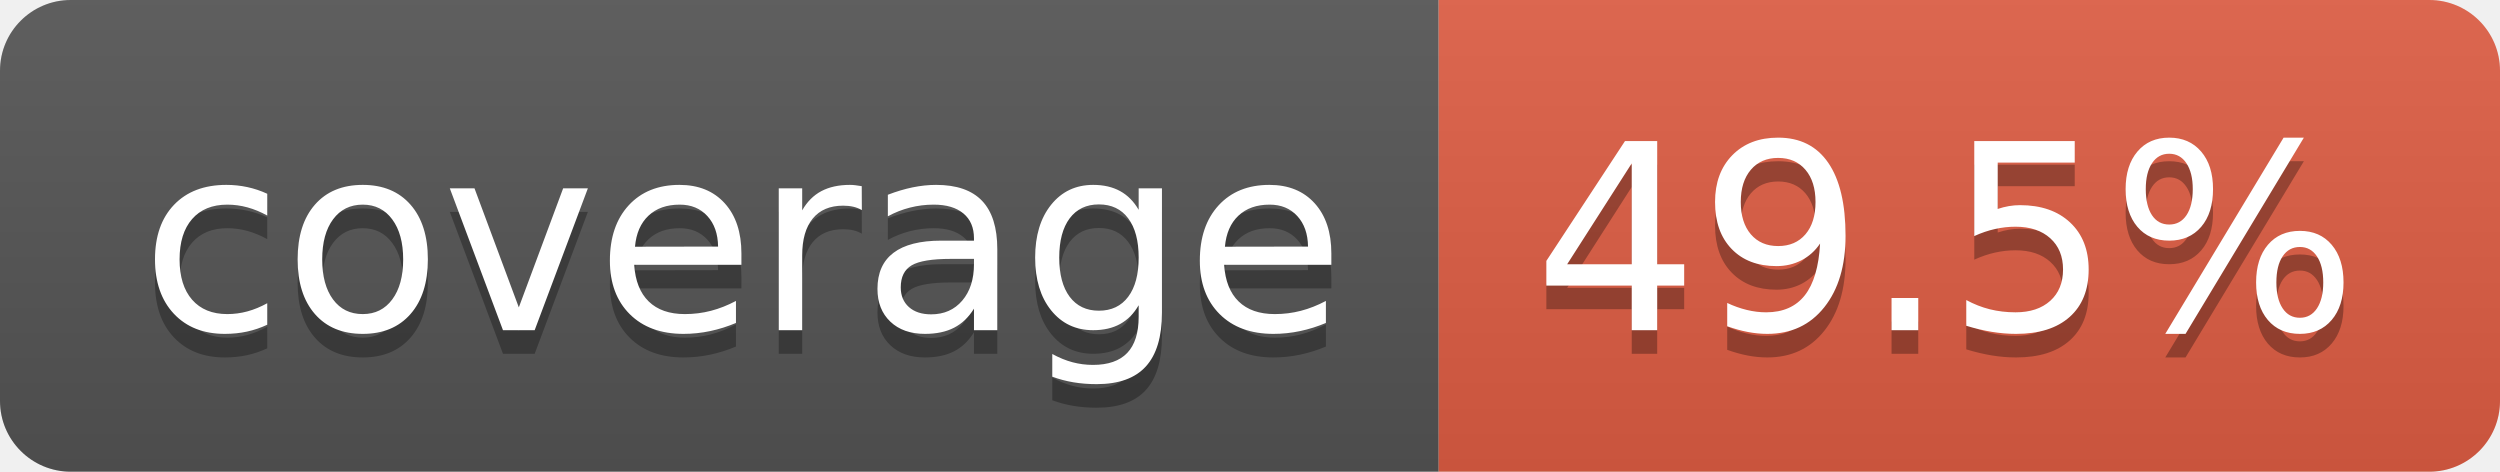
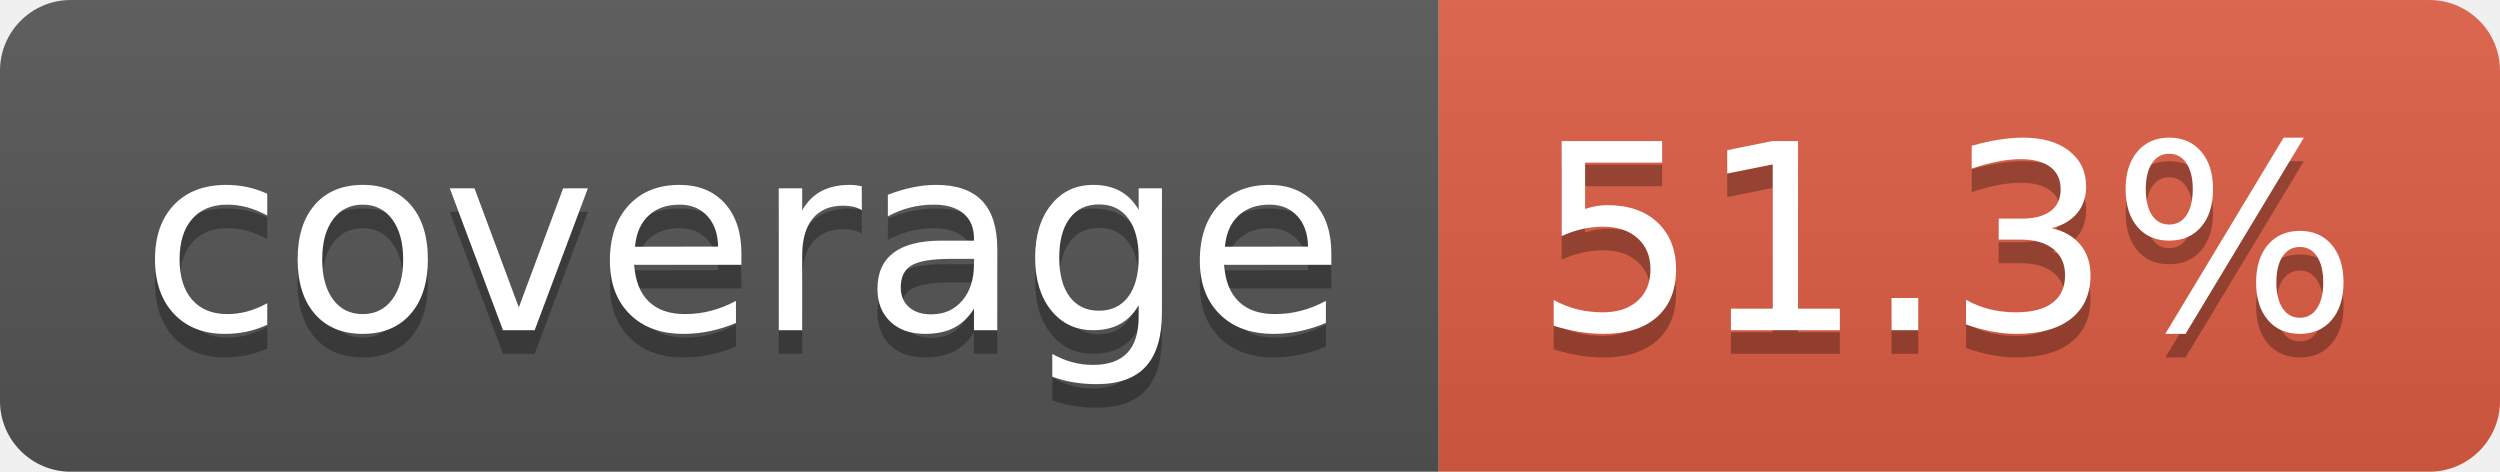
- <svg xmlns="http://www.w3.org/2000/svg" width="106" height="20" role="img" aria-label="coverage: 49.5%">
+ <svg xmlns="http://www.w3.org/2000/svg" width="106" height="20" role="img" aria-label="coverage: 51.3%">
  <linearGradient id="s" x2="0" y2="100%">
    <stop offset="0" stop-color="#bbb" stop-opacity=".1" />
    <stop offset="1" stop-opacity=".1" />
  </linearGradient>
  <clipPath id="r">
    <rect width="106" height="20" rx="3" fill="#fff" />
  </clipPath>
  <g clip-path="url(#r)">
    <rect width="61" height="20" fill="#555" />
    <rect x="61" width="45" height="20" fill="#e05d44" />
    <rect width="106" height="20" fill="url(#s)" />
  </g>
  <g fill="#fff" text-anchor="middle" font-family="Verdana,Geneva,DejaVu Sans,sans-serif" text-rendering="geometricPrecision" font-size="110">
    <text aria-hidden="true" x="315" y="150" fill="#010101" fill-opacity=".3" transform="scale(.1)" textLength="510">coverage</text>
    <text x="315" y="140" transform="scale(.1)" fill="#fff" textLength="510">coverage</text>
-     <text aria-hidden="true" x="825" y="150" fill="#010101" fill-opacity=".3" transform="scale(.1)" textLength="350">49.5%</text>
-     <text x="825" y="140" transform="scale(.1)" fill="#fff" textLength="350">49.5%</text>
+     <text aria-hidden="true" x="825" y="150" fill="#010101" fill-opacity=".3" transform="scale(.1)" textLength="350">51.3%</text>
+     <text x="825" y="140" transform="scale(.1)" fill="#fff" textLength="350">51.3%</text>
  </g>
</svg>
